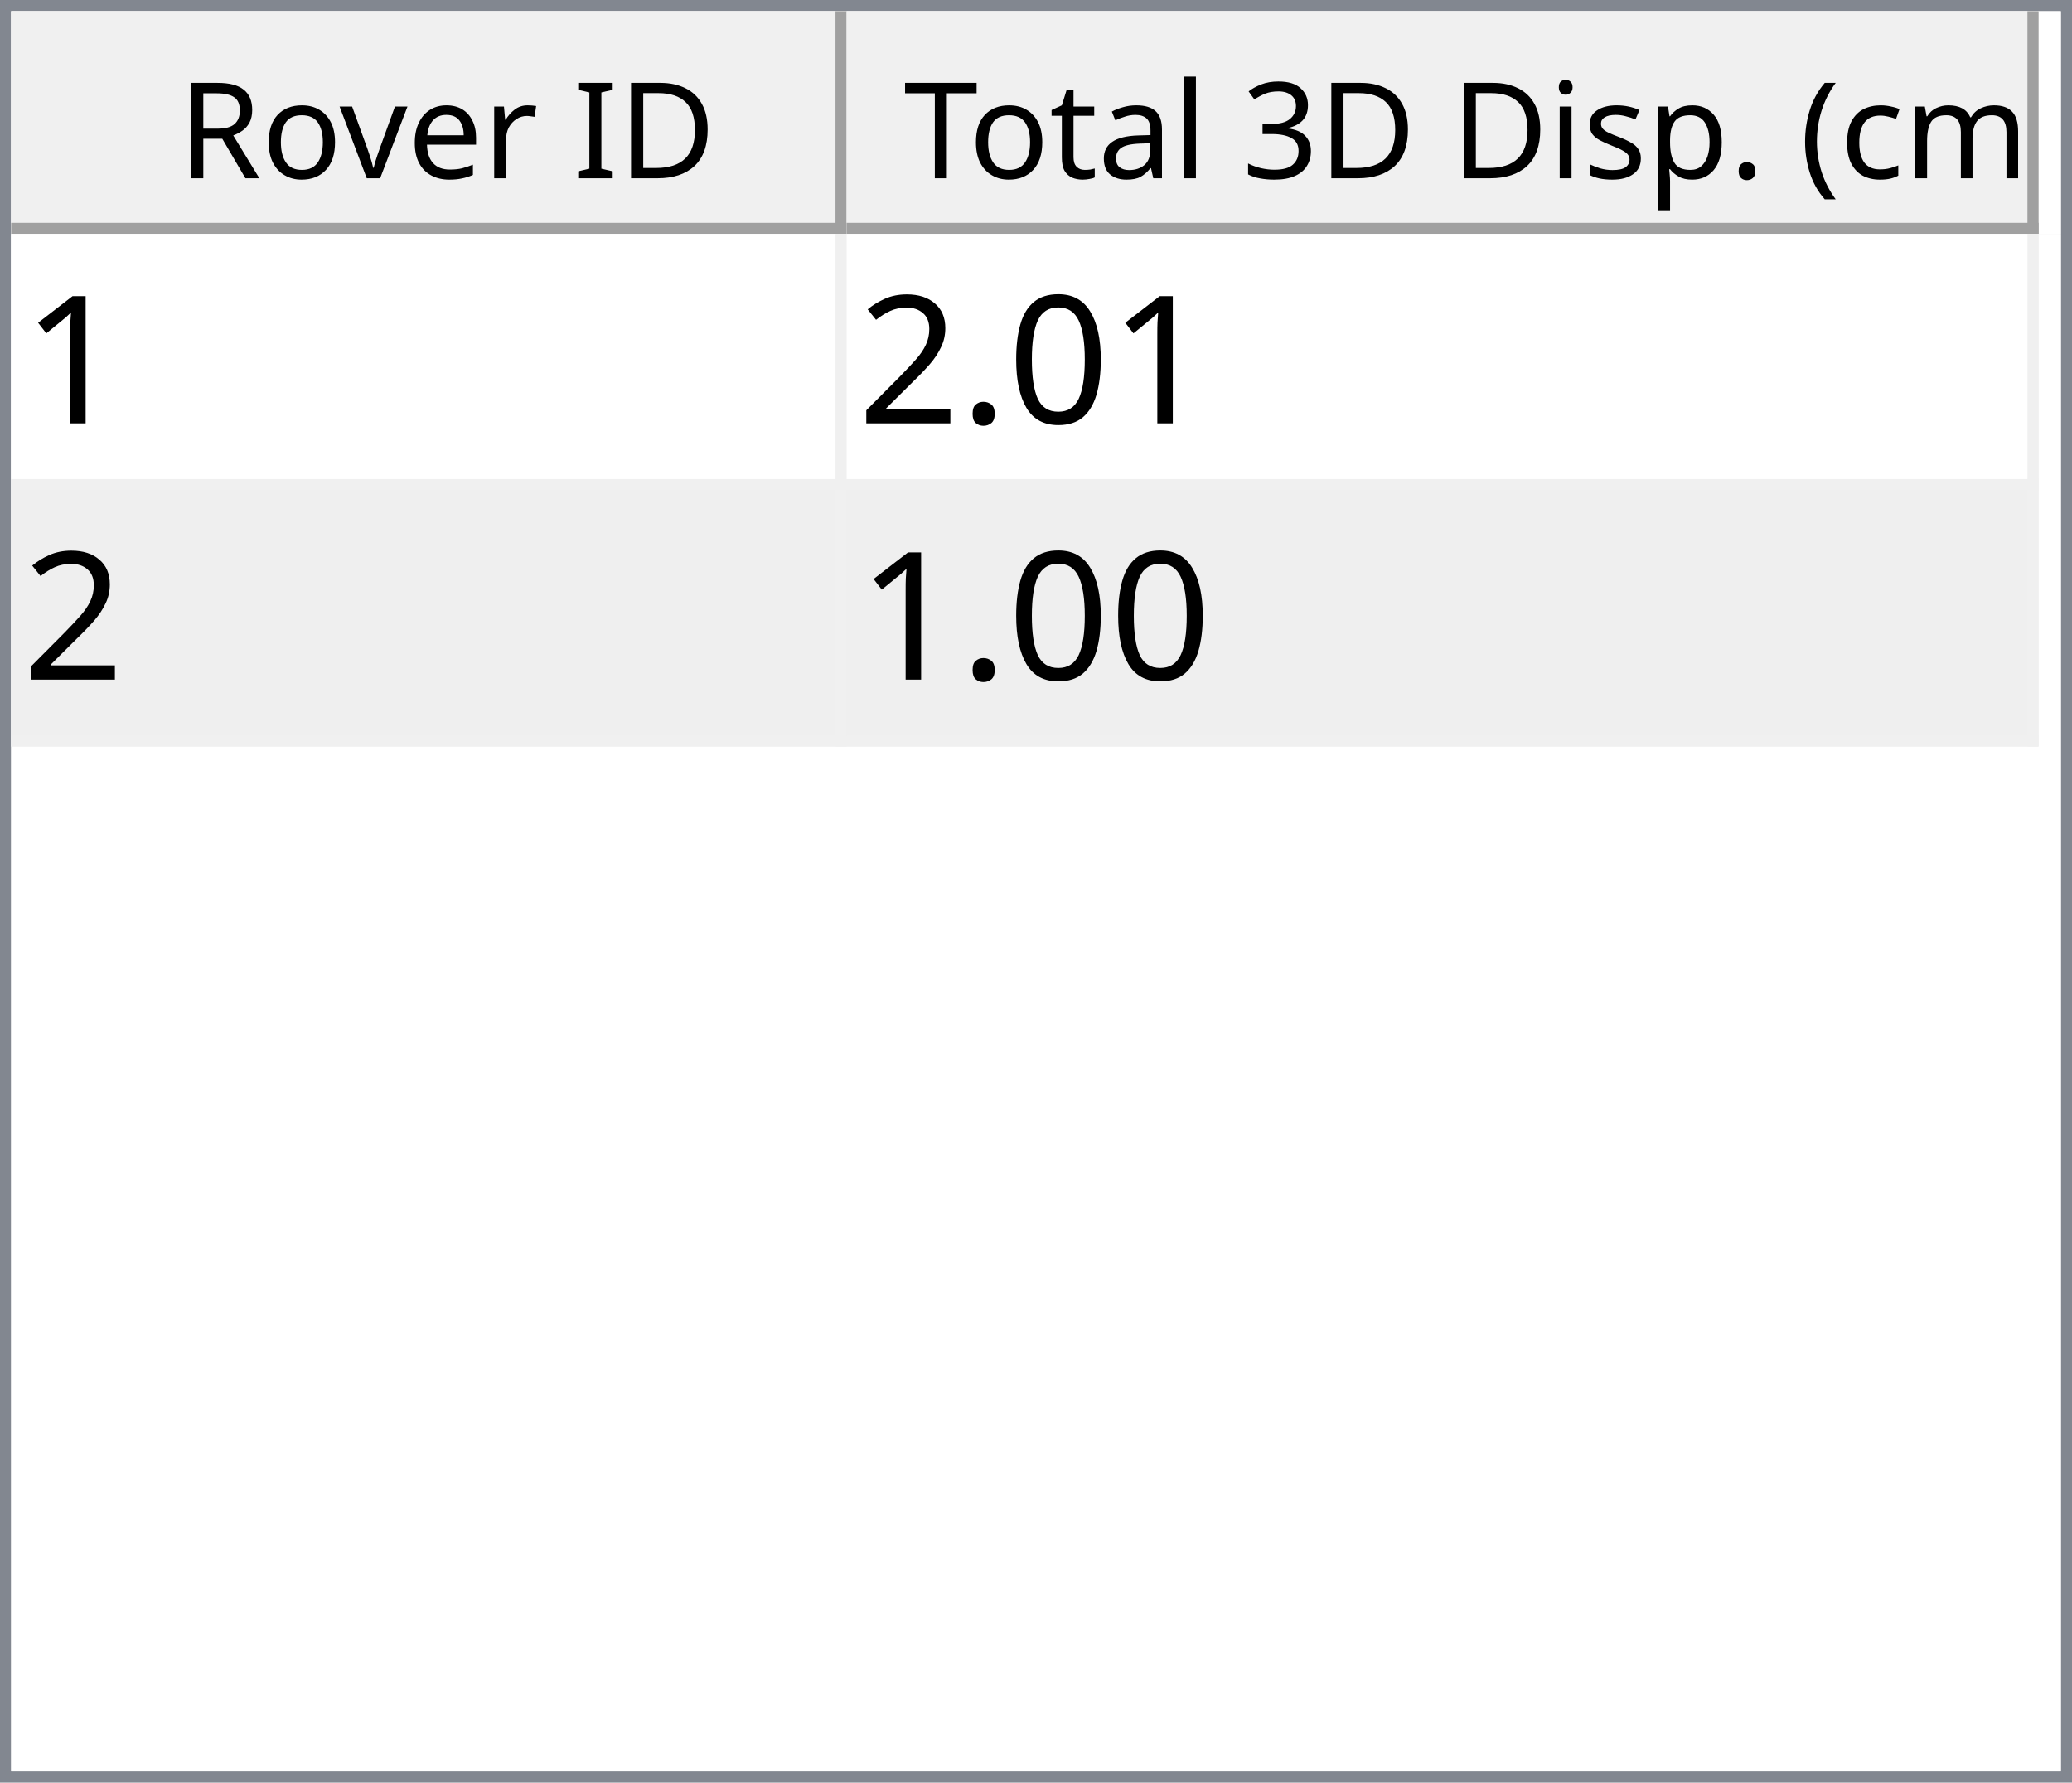
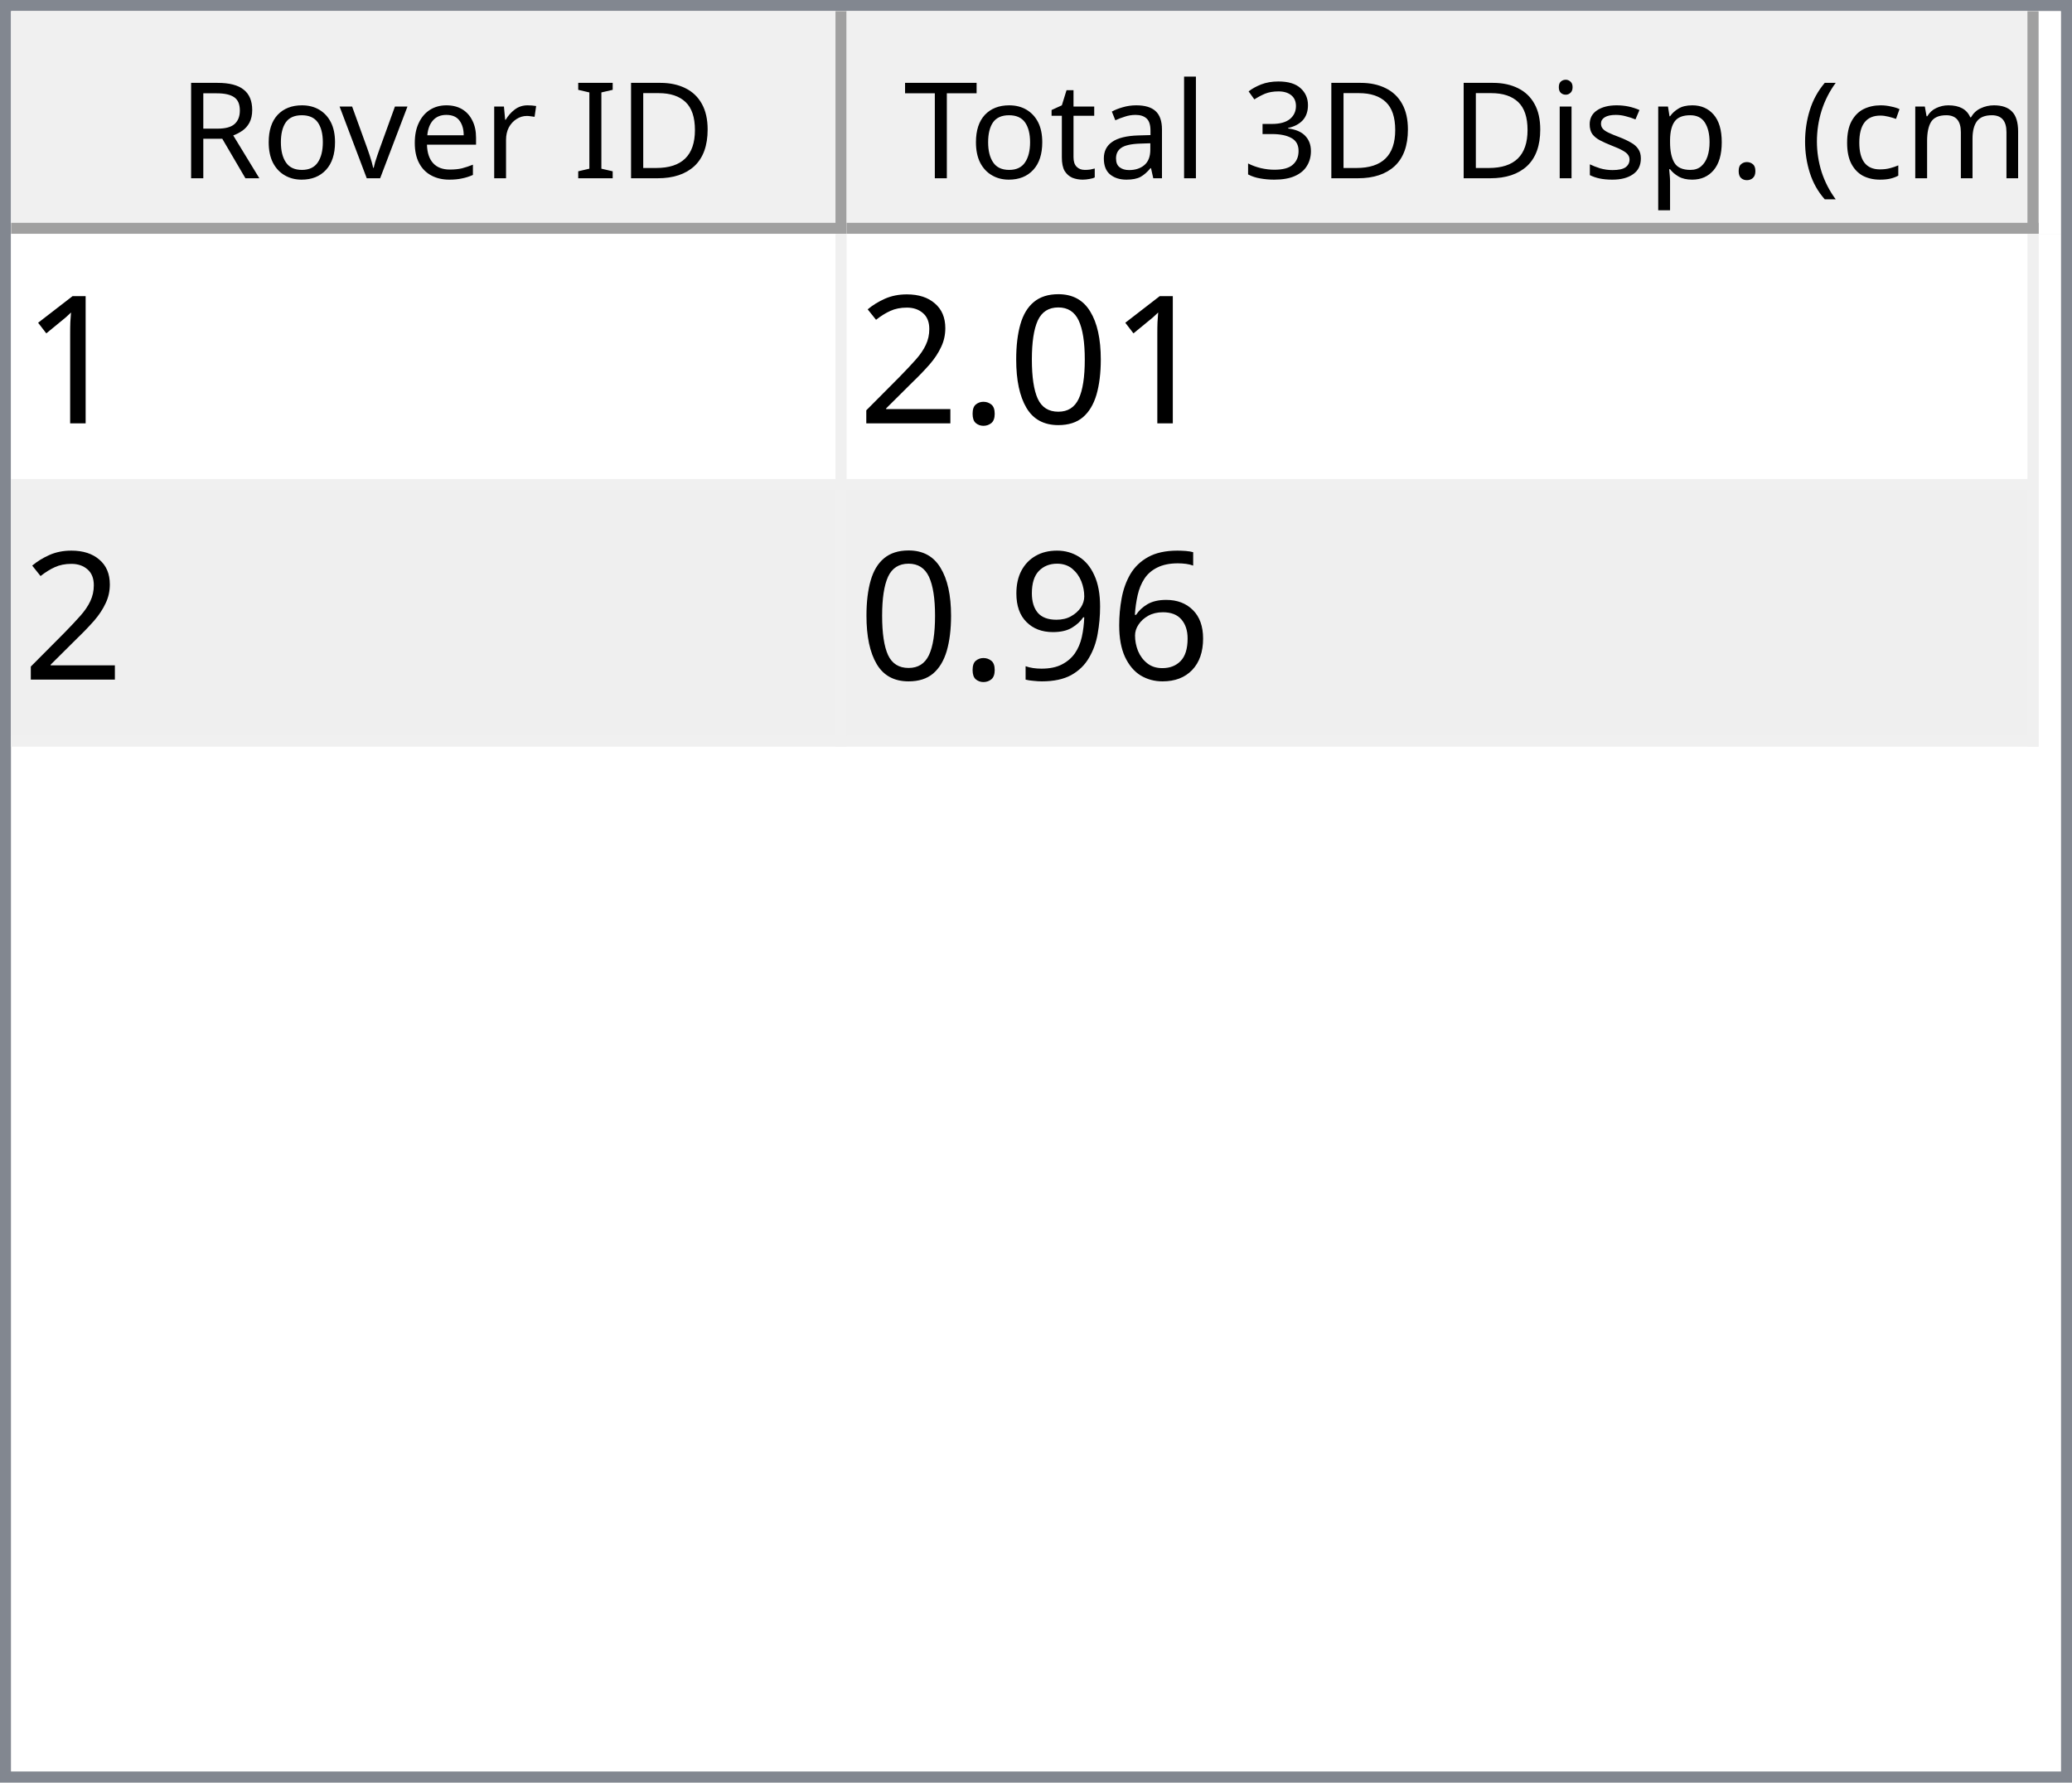
<svg xmlns="http://www.w3.org/2000/svg" style="fill-opacity:1; color-rendering:auto; color-interpolation:auto; text-rendering:auto; stroke:black; stroke-linecap:square; stroke-miterlimit:10; shape-rendering:auto; stroke-opacity:1; fill:black; stroke-dasharray:none; font-weight:normal; stroke-width:1; font-family:'Dialog'; font-style:normal; stroke-linejoin:miter; font-size:12px; stroke-dashoffset:0; image-rendering:auto;" width="186" height="160">
  <defs id="genericDefs" />
  <g>
    <defs id="defs1">
      <clipPath clipPathUnits="userSpaceOnUse" id="clipPath1">
        <path d="M0 0 L186 0 L186 160 L0 160 L0 0 Z" />
      </clipPath>
      <clipPath clipPathUnits="userSpaceOnUse" id="clipPath2">
        <path d="M0 0 L0 160 L186 160 L186 0 Z" />
      </clipPath>
      <clipPath clipPathUnits="userSpaceOnUse" id="clipPath3">
        <path d="M0 0 L0 20 L184 20 L184 0 Z" />
      </clipPath>
      <clipPath clipPathUnits="userSpaceOnUse" id="clipPath4">
        <path d="M0 0 L0 20 L75 20 L75 0 Z" />
      </clipPath>
      <clipPath clipPathUnits="userSpaceOnUse" id="clipPath5">
        <path d="M1 1 L1 19 L74 19 L74 1 Z" />
      </clipPath>
      <clipPath clipPathUnits="userSpaceOnUse" id="clipPath6">
        <path d="M0 0 L0 18 L73 18 L73 0 Z" />
      </clipPath>
      <clipPath clipPathUnits="userSpaceOnUse" id="clipPath7">
        <path d="M-0.5 -0.5 L-0.5 19.5 L74.5 19.5 L74.5 -0.5 Z" />
      </clipPath>
      <clipPath clipPathUnits="userSpaceOnUse" id="clipPath8">
        <path d="M0 0 L0 20 L107 20 L107 0 Z" />
      </clipPath>
      <clipPath clipPathUnits="userSpaceOnUse" id="clipPath9">
        <path d="M1 1 L1 19 L106 19 L106 1 Z" />
      </clipPath>
      <clipPath clipPathUnits="userSpaceOnUse" id="clipPath10">
        <path d="M0 0 L0 18 L105 18 L105 0 Z" />
      </clipPath>
      <clipPath clipPathUnits="userSpaceOnUse" id="clipPath11">
        <path d="M-0.5 -0.5 L-0.5 19.5 L106.5 19.5 L106.5 -0.5 Z" />
      </clipPath>
      <clipPath clipPathUnits="userSpaceOnUse" id="clipPath12">
        <path d="M0 0 L0 138 L184 138 L184 0 Z" />
      </clipPath>
      <clipPath clipPathUnits="userSpaceOnUse" id="clipPath13">
        <path d="M0 0 L0 46 L182 46 L182 0 Z" />
      </clipPath>
      <clipPath clipPathUnits="userSpaceOnUse" id="clipPath14">
        <path d="M-0.5 -0.5 L-0.5 45.5 L181.5 45.5 L181.5 -0.5 Z" />
      </clipPath>
      <clipPath clipPathUnits="userSpaceOnUse" id="clipPath15">
        <path d="M0 0 L0 22 L74 22 L74 0 Z" />
      </clipPath>
      <clipPath clipPathUnits="userSpaceOnUse" id="clipPath16">
        <path d="M0 0 L0 22 L106 22 L106 0 Z" />
      </clipPath>
      <font horiz-adv-x="64.551" id="font1">
        <font-face ascent="107.91" descent="25.098" units-per-em="100" style="font-style:normal; font-family:Segoe UI; font-weight:normal;" />
        <missing-glyph horiz-adv-x="64.551" d="M8.109 0 L8.109 68.266 L56.453 68.266 L56.453 0 L8.109 0 ZM15.328 7.234 L49.219 7.234 L49.219 61.031 L15.328 61.031 L15.328 7.234 Z" />
        <glyph unicode="D" horiz-adv-x="70.117" d="M9.188 0 L9.188 70.016 L28.516 70.016 Q65.531 70.016 65.531 35.891 Q65.531 19.672 55.25 9.836 Q44.969 0 27.734 0 L9.188 0 ZM17.391 62.594 L17.391 7.422 L27.828 7.422 Q41.609 7.422 49.273 14.797 Q56.938 22.172 56.938 35.688 Q56.938 62.594 28.328 62.594 L17.391 62.594 Z" />
        <glyph unicode="I" horiz-adv-x="26.611" d="M17.391 0 L9.188 0 L9.188 70.016 L17.391 70.016 L17.391 0 Z" />
        <glyph unicode=" " horiz-adv-x="27.393" d="" />
        <glyph unicode="r" horiz-adv-x="34.766" d="M34.188 41.891 Q32.078 43.5 28.125 43.5 Q23 43.5 19.555 38.672 Q16.109 33.844 16.109 25.484 L16.109 0 L8.109 0 L8.109 50 L16.109 50 L16.109 39.703 L16.312 39.703 Q18.016 44.969 21.531 47.922 Q25.047 50.875 29.391 50.875 Q32.516 50.875 34.188 50.203 L34.188 41.891 Z" />
        <glyph unicode="e" horiz-adv-x="52.295" d="M48.297 23 L12.984 23 Q13.188 14.656 17.484 10.109 Q21.781 5.562 29.297 5.562 Q37.75 5.562 44.828 11.141 L44.828 3.609 Q38.234 -1.172 27.391 -1.172 Q16.797 -1.172 10.742 5.641 Q4.688 12.453 4.688 24.812 Q4.688 36.469 11.305 43.82 Q17.922 51.172 27.734 51.172 Q37.547 51.172 42.922 44.828 Q48.297 38.484 48.297 27.203 L48.297 23 ZM40.094 29.781 Q40.047 36.719 36.75 40.578 Q33.453 44.438 27.594 44.438 Q21.922 44.438 17.969 40.383 Q14.016 36.328 13.094 29.781 L40.094 29.781 Z" />
        <glyph unicode="v" horiz-adv-x="47.9" d="M47.406 50 L27.484 0 L19.625 0 L0.688 50 L9.469 50 L22.172 13.672 Q23.578 9.672 23.922 6.688 L24.125 6.688 Q24.609 10.453 25.688 13.484 L38.969 50 L47.406 50 Z" />
        <glyph unicode="o" horiz-adv-x="58.594" d="M29 -1.172 Q17.922 -1.172 11.305 5.836 Q4.688 12.844 4.688 24.422 Q4.688 37.016 11.57 44.094 Q18.453 51.172 30.172 51.172 Q41.359 51.172 47.633 44.289 Q53.906 37.406 53.906 25.203 Q53.906 13.234 47.141 6.031 Q40.375 -1.172 29 -1.172 ZM29.594 44.438 Q21.875 44.438 17.383 39.188 Q12.891 33.938 12.891 24.703 Q12.891 15.828 17.43 10.695 Q21.969 5.562 29.594 5.562 Q37.359 5.562 41.531 10.594 Q45.703 15.625 45.703 24.906 Q45.703 34.281 41.531 39.359 Q37.359 44.438 29.594 44.438 Z" />
        <glyph unicode="R" horiz-adv-x="59.814" d="M59.375 0 L49.609 0 L37.891 19.625 Q36.281 22.359 34.766 24.289 Q33.25 26.219 31.664 27.438 Q30.078 28.656 28.25 29.219 Q26.422 29.781 24.125 29.781 L17.391 29.781 L17.391 0 L9.188 0 L9.188 70.016 L30.078 70.016 Q34.672 70.016 38.555 68.867 Q42.438 67.719 45.289 65.375 Q48.141 63.031 49.758 59.547 Q51.375 56.062 51.375 51.375 Q51.375 47.703 50.273 44.656 Q49.172 41.609 47.148 39.211 Q45.125 36.812 42.266 35.133 Q39.406 33.453 35.844 32.516 L35.844 32.328 Q37.594 31.547 38.891 30.547 Q40.188 29.547 41.359 28.18 Q42.531 26.812 43.68 25.078 Q44.828 23.344 46.234 21.047 L59.375 0 ZM17.391 62.594 L17.391 37.203 L28.516 37.203 Q31.594 37.203 34.203 38.133 Q36.812 39.062 38.719 40.797 Q40.625 42.531 41.703 45.047 Q42.781 47.562 42.781 50.688 Q42.781 56.297 39.141 59.445 Q35.5 62.594 28.609 62.594 L17.391 62.594 Z" />
        <glyph unicode=")" horiz-adv-x="30.176" d="M8.297 -15.922 L1.172 -15.922 Q16.406 2.344 16.406 26.812 Q16.406 51.469 1.078 70.016 L8.297 70.016 Q23.531 52.156 23.531 26.703 Q23.531 1.375 8.297 -15.922 Z" />
        <glyph unicode="m" horiz-adv-x="86.133" d="M79.109 0 L71.094 0 L71.094 28.719 Q71.094 37.016 68.531 40.727 Q65.969 44.438 59.906 44.438 Q54.781 44.438 51.195 39.75 Q47.609 35.062 47.609 28.516 L47.609 0 L39.594 0 L39.594 29.688 Q39.594 44.438 28.219 44.438 Q22.953 44.438 19.531 40.016 Q16.109 35.594 16.109 28.516 L16.109 0 L8.109 0 L8.109 50 L16.109 50 L16.109 42.094 L16.312 42.094 Q21.625 51.172 31.844 51.172 Q36.969 51.172 40.773 48.312 Q44.578 45.453 46 40.828 Q51.562 51.172 62.594 51.172 Q79.109 51.172 79.109 30.812 L79.109 0 Z" />
        <glyph unicode="c" horiz-adv-x="46.191" d="M42.188 2.297 Q36.422 -1.172 28.516 -1.172 Q17.828 -1.172 11.258 5.789 Q4.688 12.75 4.688 23.828 Q4.688 36.188 11.766 43.68 Q18.844 51.172 30.672 51.172 Q37.25 51.172 42.281 48.734 L42.281 40.531 Q36.719 44.438 30.375 44.438 Q22.703 44.438 17.797 38.945 Q12.891 33.453 12.891 24.516 Q12.891 15.719 17.508 10.641 Q22.125 5.562 29.891 5.562 Q36.422 5.562 42.188 9.906 L42.188 2.297 Z" />
        <glyph unicode="(" horiz-adv-x="30.176" d="M29.109 -15.922 L21.969 -15.922 Q6.844 1.375 6.844 26.703 Q6.844 52.156 21.969 70.016 L29.203 70.016 Q13.875 51.469 13.875 26.812 Q13.875 2.344 29.109 -15.922 Z" />
        <glyph unicode="." horiz-adv-x="21.68" d="M10.891 -1.078 Q8.641 -1.078 7.055 0.539 Q5.469 2.156 5.469 4.391 Q5.469 6.641 7.055 8.273 Q8.641 9.906 10.891 9.906 Q13.188 9.906 14.797 8.273 Q16.406 6.641 16.406 4.391 Q16.406 2.156 14.797 0.539 Q13.188 -1.078 10.891 -1.078 Z" />
        <glyph unicode="p" horiz-adv-x="58.789" d="M16.312 7.234 L16.109 7.234 L16.109 -23 L8.109 -23 L8.109 50 L16.109 50 L16.109 41.219 L16.312 41.219 Q22.219 51.172 33.594 51.172 Q43.266 51.172 48.688 44.461 Q54.109 37.75 54.109 26.469 Q54.109 13.922 48 6.375 Q41.891 -1.172 31.297 -1.172 Q21.578 -1.172 16.312 7.234 ZM16.109 27.391 L16.109 20.406 Q16.109 14.203 20.141 9.883 Q24.172 5.562 30.375 5.562 Q37.641 5.562 41.773 11.133 Q45.906 16.703 45.906 26.609 Q45.906 34.969 42.047 39.703 Q38.188 44.438 31.594 44.438 Q24.609 44.438 20.359 39.578 Q16.109 34.719 16.109 27.391 Z" />
        <glyph unicode="s" horiz-adv-x="42.432" d="M5.078 1.812 L5.078 10.406 Q11.625 5.562 19.484 5.562 Q30.031 5.562 30.031 12.594 Q30.031 14.594 29.125 15.992 Q28.219 17.391 26.68 18.461 Q25.141 19.531 23.07 20.383 Q21 21.234 18.609 22.172 Q15.281 23.484 12.766 24.828 Q10.25 26.172 8.57 27.859 Q6.891 29.547 6.031 31.695 Q5.172 33.844 5.172 36.719 Q5.172 40.234 6.789 42.945 Q8.406 45.656 11.086 47.484 Q13.766 49.312 17.211 50.242 Q20.656 51.172 24.312 51.172 Q30.812 51.172 35.938 48.922 L35.938 40.828 Q30.422 44.438 23.25 44.438 Q21 44.438 19.195 43.922 Q17.391 43.406 16.094 42.477 Q14.797 41.547 14.086 40.258 Q13.375 38.969 13.375 37.406 Q13.375 35.453 14.086 34.133 Q14.797 32.812 16.164 31.789 Q17.531 30.766 19.484 29.938 Q21.438 29.109 23.922 28.125 Q27.25 26.859 29.883 25.516 Q32.516 24.172 34.375 22.484 Q36.234 20.797 37.234 18.602 Q38.234 16.406 38.234 13.375 Q38.234 9.672 36.602 6.938 Q34.969 4.203 32.234 2.398 Q29.5 0.594 25.93 -0.289 Q22.359 -1.172 18.453 -1.172 Q10.75 -1.172 5.078 1.812 Z" />
        <glyph unicode="i" horiz-adv-x="24.219" d="M12.203 62.703 Q10.062 62.703 8.547 64.164 Q7.031 65.625 7.031 67.875 Q7.031 70.125 8.547 71.609 Q10.062 73.094 12.203 73.094 Q14.406 73.094 15.945 71.609 Q17.484 70.125 17.484 67.875 Q17.484 65.719 15.945 64.211 Q14.406 62.703 12.203 62.703 ZM16.109 0 L8.109 0 L8.109 50 L16.109 50 L16.109 0 Z" />
        <glyph unicode="3" horiz-adv-x="53.906" d="M46.531 19.828 Q46.531 15.094 44.75 11.211 Q42.969 7.328 39.719 4.57 Q36.469 1.812 31.93 0.297 Q27.391 -1.219 21.922 -1.219 Q11.922 -1.219 6 2.594 L6 11.188 Q13.094 5.609 22.219 5.609 Q25.875 5.609 28.828 6.539 Q31.781 7.469 33.906 9.227 Q36.031 10.984 37.18 13.477 Q38.328 15.969 38.328 19.094 Q38.328 32.812 18.797 32.812 L12.984 32.812 L12.984 39.594 L18.5 39.594 Q35.797 39.594 35.797 52.484 Q35.797 64.406 22.609 64.406 Q15.188 64.406 8.688 59.422 L8.688 67.188 Q15.375 71.188 24.609 71.188 Q29 71.188 32.57 69.969 Q36.141 68.75 38.68 66.555 Q41.219 64.359 42.609 61.281 Q44 58.203 44 54.5 Q44 40.672 30.031 36.719 L30.031 36.531 Q33.594 36.141 36.625 34.797 Q39.656 33.453 41.852 31.305 Q44.047 29.156 45.289 26.25 Q46.531 23.344 46.531 19.828 Z" />
        <glyph unicode="l" horiz-adv-x="24.219" d="M16.109 0 L8.109 0 L8.109 74.031 L16.109 74.031 L16.109 0 Z" />
        <glyph unicode="a" horiz-adv-x="50.879" d="M43.891 0 L35.891 0 L35.891 7.812 L35.688 7.812 Q30.469 -1.172 20.312 -1.172 Q12.844 -1.172 8.617 2.781 Q4.391 6.734 4.391 13.281 Q4.391 27.297 20.906 29.594 L35.891 31.688 Q35.891 44.438 25.594 44.438 Q16.547 44.438 9.281 38.281 L9.281 46.484 Q16.656 51.172 26.266 51.172 Q43.891 51.172 43.891 32.516 L43.891 0 ZM35.891 25.297 L23.828 23.641 Q18.266 22.859 15.43 20.875 Q12.594 18.891 12.594 13.875 Q12.594 10.203 15.211 7.883 Q17.828 5.562 22.172 5.562 Q28.125 5.562 32.008 9.742 Q35.891 13.922 35.891 20.312 L35.891 25.297 Z" />
        <glyph unicode="t" horiz-adv-x="33.887" d="M31.297 0.484 Q28.469 -1.078 23.828 -1.078 Q10.688 -1.078 10.688 13.578 L10.688 43.172 L2.094 43.172 L2.094 50 L10.688 50 L10.688 62.203 L18.703 64.797 L18.703 50 L31.297 50 L31.297 43.172 L18.703 43.172 L18.703 14.984 Q18.703 9.969 20.414 7.82 Q22.125 5.672 26.078 5.672 Q29.109 5.672 31.297 7.328 L31.297 0.484 Z" />
        <glyph unicode="T" horiz-adv-x="52.393" d="M50.594 62.594 L30.375 62.594 L30.375 0 L22.172 0 L22.172 62.594 L2 62.594 L2 70.016 L50.594 70.016 L50.594 62.594 Z" />
      </font>
      <font horiz-adv-x="75.0" id="font2">
        <font-face ascent="100.537" descent="21.973" units-per-em="100" style="font-style:normal; font-family:sans-serif; font-weight:normal;" />
        <missing-glyph horiz-adv-x="75.0" d="M12.5 0 L12.5 62.5 L62.5 62.5 L62.5 0 L12.5 0 ZM14.062 1.562 L60.938 1.562 L60.938 60.938 L14.062 60.938 L14.062 1.562 Z" />
        <glyph unicode="1" horiz-adv-x="55.615" d="M37.25 0 L28.469 0 L28.469 56 Q25.297 52.984 20.141 49.953 Q14.984 46.922 10.891 45.406 L10.891 53.906 Q18.266 57.375 23.781 62.305 Q29.297 67.234 31.594 71.875 L37.25 71.875 L37.25 0 Z" />
        <glyph unicode="0" horiz-adv-x="55.615" d="M4.156 35.297 Q4.156 48 6.766 55.742 Q9.375 63.484 14.523 67.68 Q19.672 71.875 27.484 71.875 Q33.25 71.875 37.594 69.555 Q41.938 67.234 44.773 62.867 Q47.609 58.5 49.219 52.227 Q50.828 45.953 50.828 35.297 Q50.828 22.703 48.242 14.969 Q45.656 7.234 40.508 3.008 Q35.359 -1.219 27.484 -1.219 Q17.141 -1.219 11.234 6.203 Q4.156 15.141 4.156 35.297 ZM13.188 35.297 Q13.188 17.672 17.312 11.836 Q21.438 6 27.484 6 Q33.547 6 37.672 11.859 Q41.797 17.719 41.797 35.297 Q41.797 52.984 37.672 58.789 Q33.547 64.594 27.391 64.594 Q21.344 64.594 17.719 59.469 Q13.188 52.938 13.188 35.297 Z" />
        <glyph unicode="." horiz-adv-x="27.783" d="M9.078 0 L9.078 10.016 L19.094 10.016 L19.094 0 L9.078 0 Z" />
        <glyph unicode="2" horiz-adv-x="55.615" d="M50.344 8.453 L50.344 0 L3.031 0 Q2.938 3.172 4.047 6.109 Q5.859 10.938 9.836 15.625 Q13.812 20.312 21.344 26.469 Q33.016 36.031 37.117 41.625 Q41.219 47.219 41.219 52.203 Q41.219 57.422 37.477 61.008 Q33.734 64.594 27.734 64.594 Q21.391 64.594 17.578 60.789 Q13.766 56.984 13.719 50.25 L4.688 51.172 Q5.609 61.281 11.664 66.578 Q17.719 71.875 27.938 71.875 Q38.234 71.875 44.242 66.164 Q50.25 60.453 50.25 52 Q50.25 47.703 48.492 43.555 Q46.734 39.406 42.656 34.812 Q38.578 30.219 29.109 22.219 Q21.188 15.578 18.945 13.211 Q16.703 10.844 15.234 8.453 L50.344 8.453 Z" />
+         <glyph unicode="6" horiz-adv-x="55.615" d="M49.75 54.047 L41.016 53.375 Q39.844 58.547 37.703 60.891 Q34.125 64.656 28.906 64.656 Q24.703 64.656 21.531 62.312 Q17.391 59.281 14.992 53.469 Q12.594 47.656 12.5 36.922 Q15.672 41.75 20.266 44.094 Q24.859 46.438 29.891 46.438 Q38.672 46.438 44.852 39.969 Q51.031 33.5 51.031 23.25 Q51.031 16.5 48.125 10.719 Q45.219 4.938 40.141 1.859 Q35.062 -1.219 28.609 -1.219 Q17.625 -1.219 10.695 6.859 Q3.766 14.938 3.766 33.5 Q3.766 54.25 11.422 63.672 Q18.109 71.875 29.438 71.875 Q37.891 71.875 43.289 67.141 Q48.688 62.406 49.75 54.047 ZM13.875 23.188 Q13.875 18.656 15.797 14.508 Q17.719 10.359 21.188 8.18 Q24.656 6 28.469 6 Q34.031 6 38.039 10.492 Q42.047 14.984 42.047 22.703 Q42.047 30.125 38.086 34.398 Q34.125 38.672 28.125 38.672 Q22.172 38.672 18.023 34.398 Q13.875 30.125 13.875 23.188 Z" />
+         <glyph unicode="9" horiz-adv-x="55.615" d="M5.469 16.547 L13.922 17.328 Q14.984 11.375 18.016 8.688 Q21.047 6 25.781 6 Q29.828 6 32.883 7.859 Q35.938 9.719 37.891 12.82 Q39.844 15.922 41.164 21.195 Q42.484 26.469 42.484 31.938 Q42.484 32.516 42.438 33.688 Q39.797 29.5 35.234 26.883 Q30.672 24.266 25.344 24.266 Q16.453 24.266 10.305 30.711 Q4.156 37.156 4.156 47.703 Q4.156 58.594 10.578 65.234 Q17 71.875 26.656 71.875 Q33.641 71.875 39.43 68.117 Q45.219 64.359 48.219 57.398 Q51.219 50.438 51.219 37.25 Q51.219 23.531 48.242 15.406 Q45.266 7.281 39.383 3.031 Q33.5 -1.219 25.594 -1.219 Q17.188 -1.219 11.867 3.445 Q6.547 8.109 5.469 16.547 ZM41.453 48.141 Q41.453 55.719 37.43 60.156 Q33.406 64.594 27.734 64.594 Q21.875 64.594 17.531 59.812 Q13.188 55.031 13.188 47.406 Q13.188 40.578 17.312 36.305 Q21.438 32.031 27.484 32.031 Q33.594 32.031 37.523 36.305 Q41.453 40.578 41.453 48.141 Z" />
      </font>
    </defs>
    <g style="fill:white; stroke:white;">
      <rect x="0" y="0" width="186" style="clip-path:url(#clipPath1); stroke:none;" height="160" />
    </g>
    <g style="fill:white; text-rendering:optimizeSpeed; color-rendering:optimizeSpeed; image-rendering:optimizeSpeed; shape-rendering:crispEdges; stroke:white; color-interpolation:sRGB;">
      <rect x="0" width="186" height="160" y="0" style="stroke:none;" />
      <path style="stroke:none;" d="M0 160 L186 160 L186 0 L0 0 Z" />
    </g>
    <g style="fill:rgb(240,240,240); font-family:'Segoe UI'; stroke:rgb(240,240,240);">
      <rect x="0" y="0" width="186" style="clip-path:url(#clipPath2); stroke:none;" height="160" />
    </g>
    <g style="fill:rgb(130,135,144); font-family:'Segoe UI'; stroke:rgb(130,135,144);">
      <path d="M0 0 L186 0 L186 160 L0 160 L0 0 ZM1 1 L185 1 L185 159 L1 159 L1 1 Z" style="fill-rule:evenodd; clip-path:url(#clipPath2); stroke:none;" />
    </g>
    <g style="fill:white; font-family:'Segoe UI'; stroke:white;" transform="translate(1,1)">
      <rect x="0" y="0" width="184" style="clip-path:url(#clipPath3); stroke:none;" height="20" />
    </g>
    <g style="fill:rgb(240,240,240); font-family:'Segoe UI'; stroke:rgb(240,240,240);" transform="translate(1,1)">
      <rect x="0" y="0" width="75" style="clip-path:url(#clipPath4); stroke:none;" height="20" />
    </g>
    <g style="font-family:'Segoe UI';" transform="translate(2,2)">
      <text x="14" xml:space="preserve" y="14" style="clip-path:url(#clipPath6); stroke:none;">Rover ID</text>
    </g>
    <g style="fill:rgb(160,160,160); font-family:'Segoe UI'; stroke:rgb(160,160,160); stroke-linejoin:bevel;" transform="translate(1.5,1.5)">
      <line x1="74" x2="74" y1="0" style="fill:none; clip-path:url(#clipPath7);" y2="19" />
    </g>
    <g style="fill:rgb(160,160,160); font-family:'Segoe UI'; stroke:rgb(160,160,160); stroke-linejoin:bevel;" transform="matrix(1,0,0,1,1,1) translate(0.5,0.5)">
      <line x1="0" x2="74" y1="19" style="fill:none; clip-path:url(#clipPath7);" y2="19" />
    </g>
    <g style="fill:rgb(240,240,240); font-family:'Segoe UI'; stroke:rgb(240,240,240);" transform="translate(76,1)">
      <rect x="0" y="0" width="107" style="clip-path:url(#clipPath8); stroke:none;" height="20" />
    </g>
    <g style="font-family:'Segoe UI';" transform="translate(77,2)">
      <text x="1" xml:space="preserve" y="14" style="clip-path:url(#clipPath10); stroke:none;"> Total 3D Disp. (cm)</text>
    </g>
    <g style="fill:rgb(160,160,160); font-family:'Segoe UI'; stroke:rgb(160,160,160); stroke-linejoin:bevel;" transform="translate(76.5,1.5)">
      <line x1="106" x2="106" y1="0" style="fill:none; clip-path:url(#clipPath11);" y2="19" />
    </g>
    <g style="fill:rgb(160,160,160); font-family:'Segoe UI'; stroke:rgb(160,160,160); stroke-linejoin:bevel;" transform="matrix(1,0,0,1,76,1) translate(0.5,0.5)">
      <line x1="0" x2="106" y1="19" style="fill:none; clip-path:url(#clipPath11);" y2="19" />
    </g>
    <g style="fill:white; font-family:'Segoe UI'; stroke:white;" transform="translate(1,21)">
      <rect x="0" y="0" width="184" style="clip-path:url(#clipPath12); stroke:none;" height="138" />
    </g>
    <g style="fill:rgb(240,240,240); font-size:16px; font-family:sans-serif; stroke:rgb(240,240,240);" transform="translate(1,21)">
      <rect x="0" y="0" width="182" style="clip-path:url(#clipPath13); stroke:none;" height="46" />
      <line transform="translate(0.5,0.5)" x1="0" x2="181" y1="22" style="clip-path:url(#clipPath14); fill:none; stroke-linejoin:bevel;" y2="22" />
    </g>
    <g transform="matrix(1,0,0,1,1,21) translate(0.5,0.5)" style="fill:rgb(240,240,240); font-size:16px; font-family:sans-serif; stroke:rgb(240,240,240); stroke-linejoin:bevel;">
      <line x1="0" x2="181" y1="45" style="fill:none; clip-path:url(#clipPath14);" y2="45" />
    </g>
    <g transform="matrix(1,0,0,1,1,21) translate(0.5,0.5)" style="fill:rgb(240,240,240); font-size:16px; font-family:sans-serif; stroke:rgb(240,240,240); stroke-linejoin:bevel;">
      <line x1="74" x2="74" y1="0" style="fill:none; clip-path:url(#clipPath14);" y2="45" />
    </g>
    <g transform="matrix(1,0,0,1,1,21) translate(0.5,0.5)" style="fill:rgb(240,240,240); font-size:16px; font-family:sans-serif; stroke:rgb(240,240,240); stroke-linejoin:bevel;">
      <line x1="181" x2="181" y1="0" style="fill:none; clip-path:url(#clipPath14);" y2="45" />
    </g>
    <g style="fill:white; font-size:16px; font-family:sans-serif; stroke:white;" transform="matrix(1,0,0,1,1,21)">
      <rect x="0" y="0" width="74" style="clip-path:url(#clipPath15); stroke:none;" height="22" />
      <text x="1" y="17" style="fill:black; clip-path:url(#clipPath15); stroke:none;" xml:space="preserve">1</text>
    </g>
    <g style="fill:white; font-size:16px; font-family:sans-serif; stroke:white;" transform="matrix(1,0,0,1,1,21) translate(75,0)">
      <rect x="0" y="0" width="106" style="clip-path:url(#clipPath16); stroke:none;" height="22" />
      <text x="1" y="17" style="fill:black; clip-path:url(#clipPath16); stroke:none;" xml:space="preserve">2.01</text>
    </g>
    <g style="fill:rgb(239,239,239); font-size:16px; font-family:sans-serif; stroke:rgb(239,239,239);" transform="matrix(1,0,0,1,1,21) translate(0,23)">
      <rect x="0" y="0" width="74" style="clip-path:url(#clipPath15); stroke:none;" height="22" />
      <text x="1" y="17" style="fill:black; clip-path:url(#clipPath15); stroke:none;" xml:space="preserve">2</text>
    </g>
    <g style="fill:rgb(239,239,239); font-size:16px; font-family:sans-serif; stroke:rgb(239,239,239);" transform="matrix(1,0,0,1,1,21) translate(75,23)">
      <rect x="0" y="0" width="106" style="clip-path:url(#clipPath16); stroke:none;" height="22" />
-       <text x="1" y="17" style="fill:black; clip-path:url(#clipPath16); stroke:none;" xml:space="preserve">1.00</text>
+       <text x="1" y="17" style="fill:black; clip-path:url(#clipPath16); stroke:none;" xml:space="preserve">0.96</text>
    </g>
  </g>
</svg>
